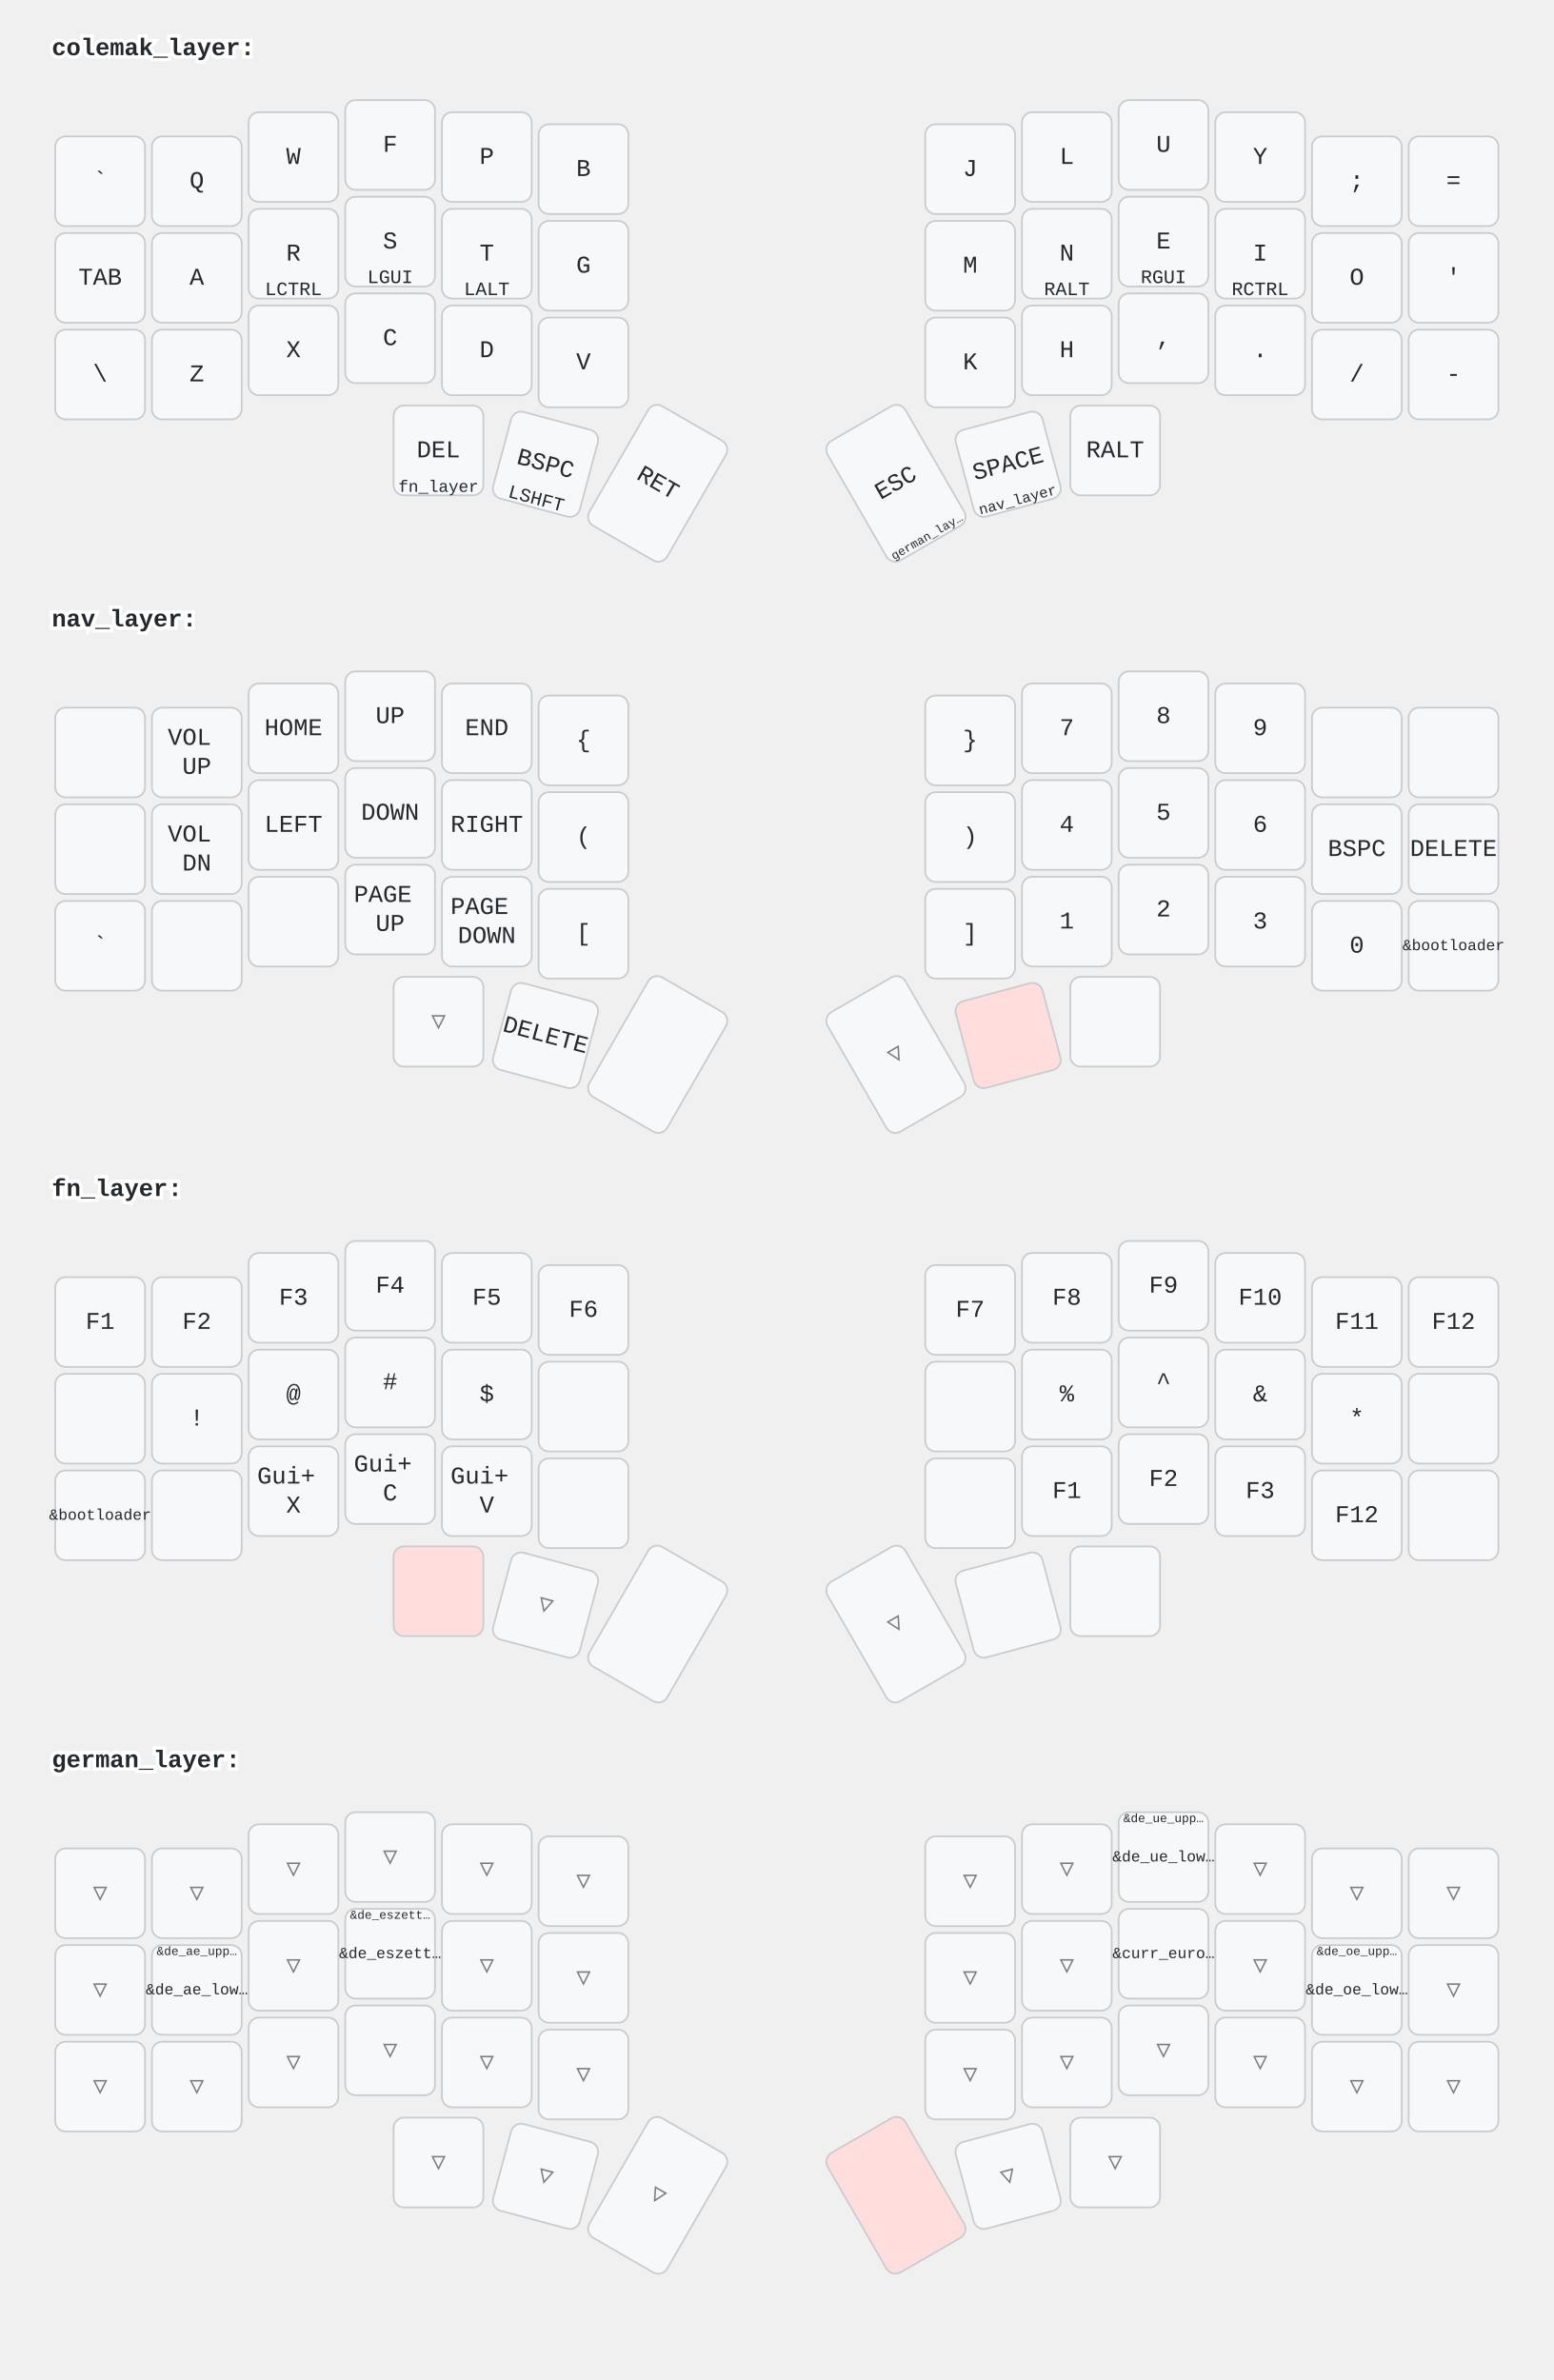
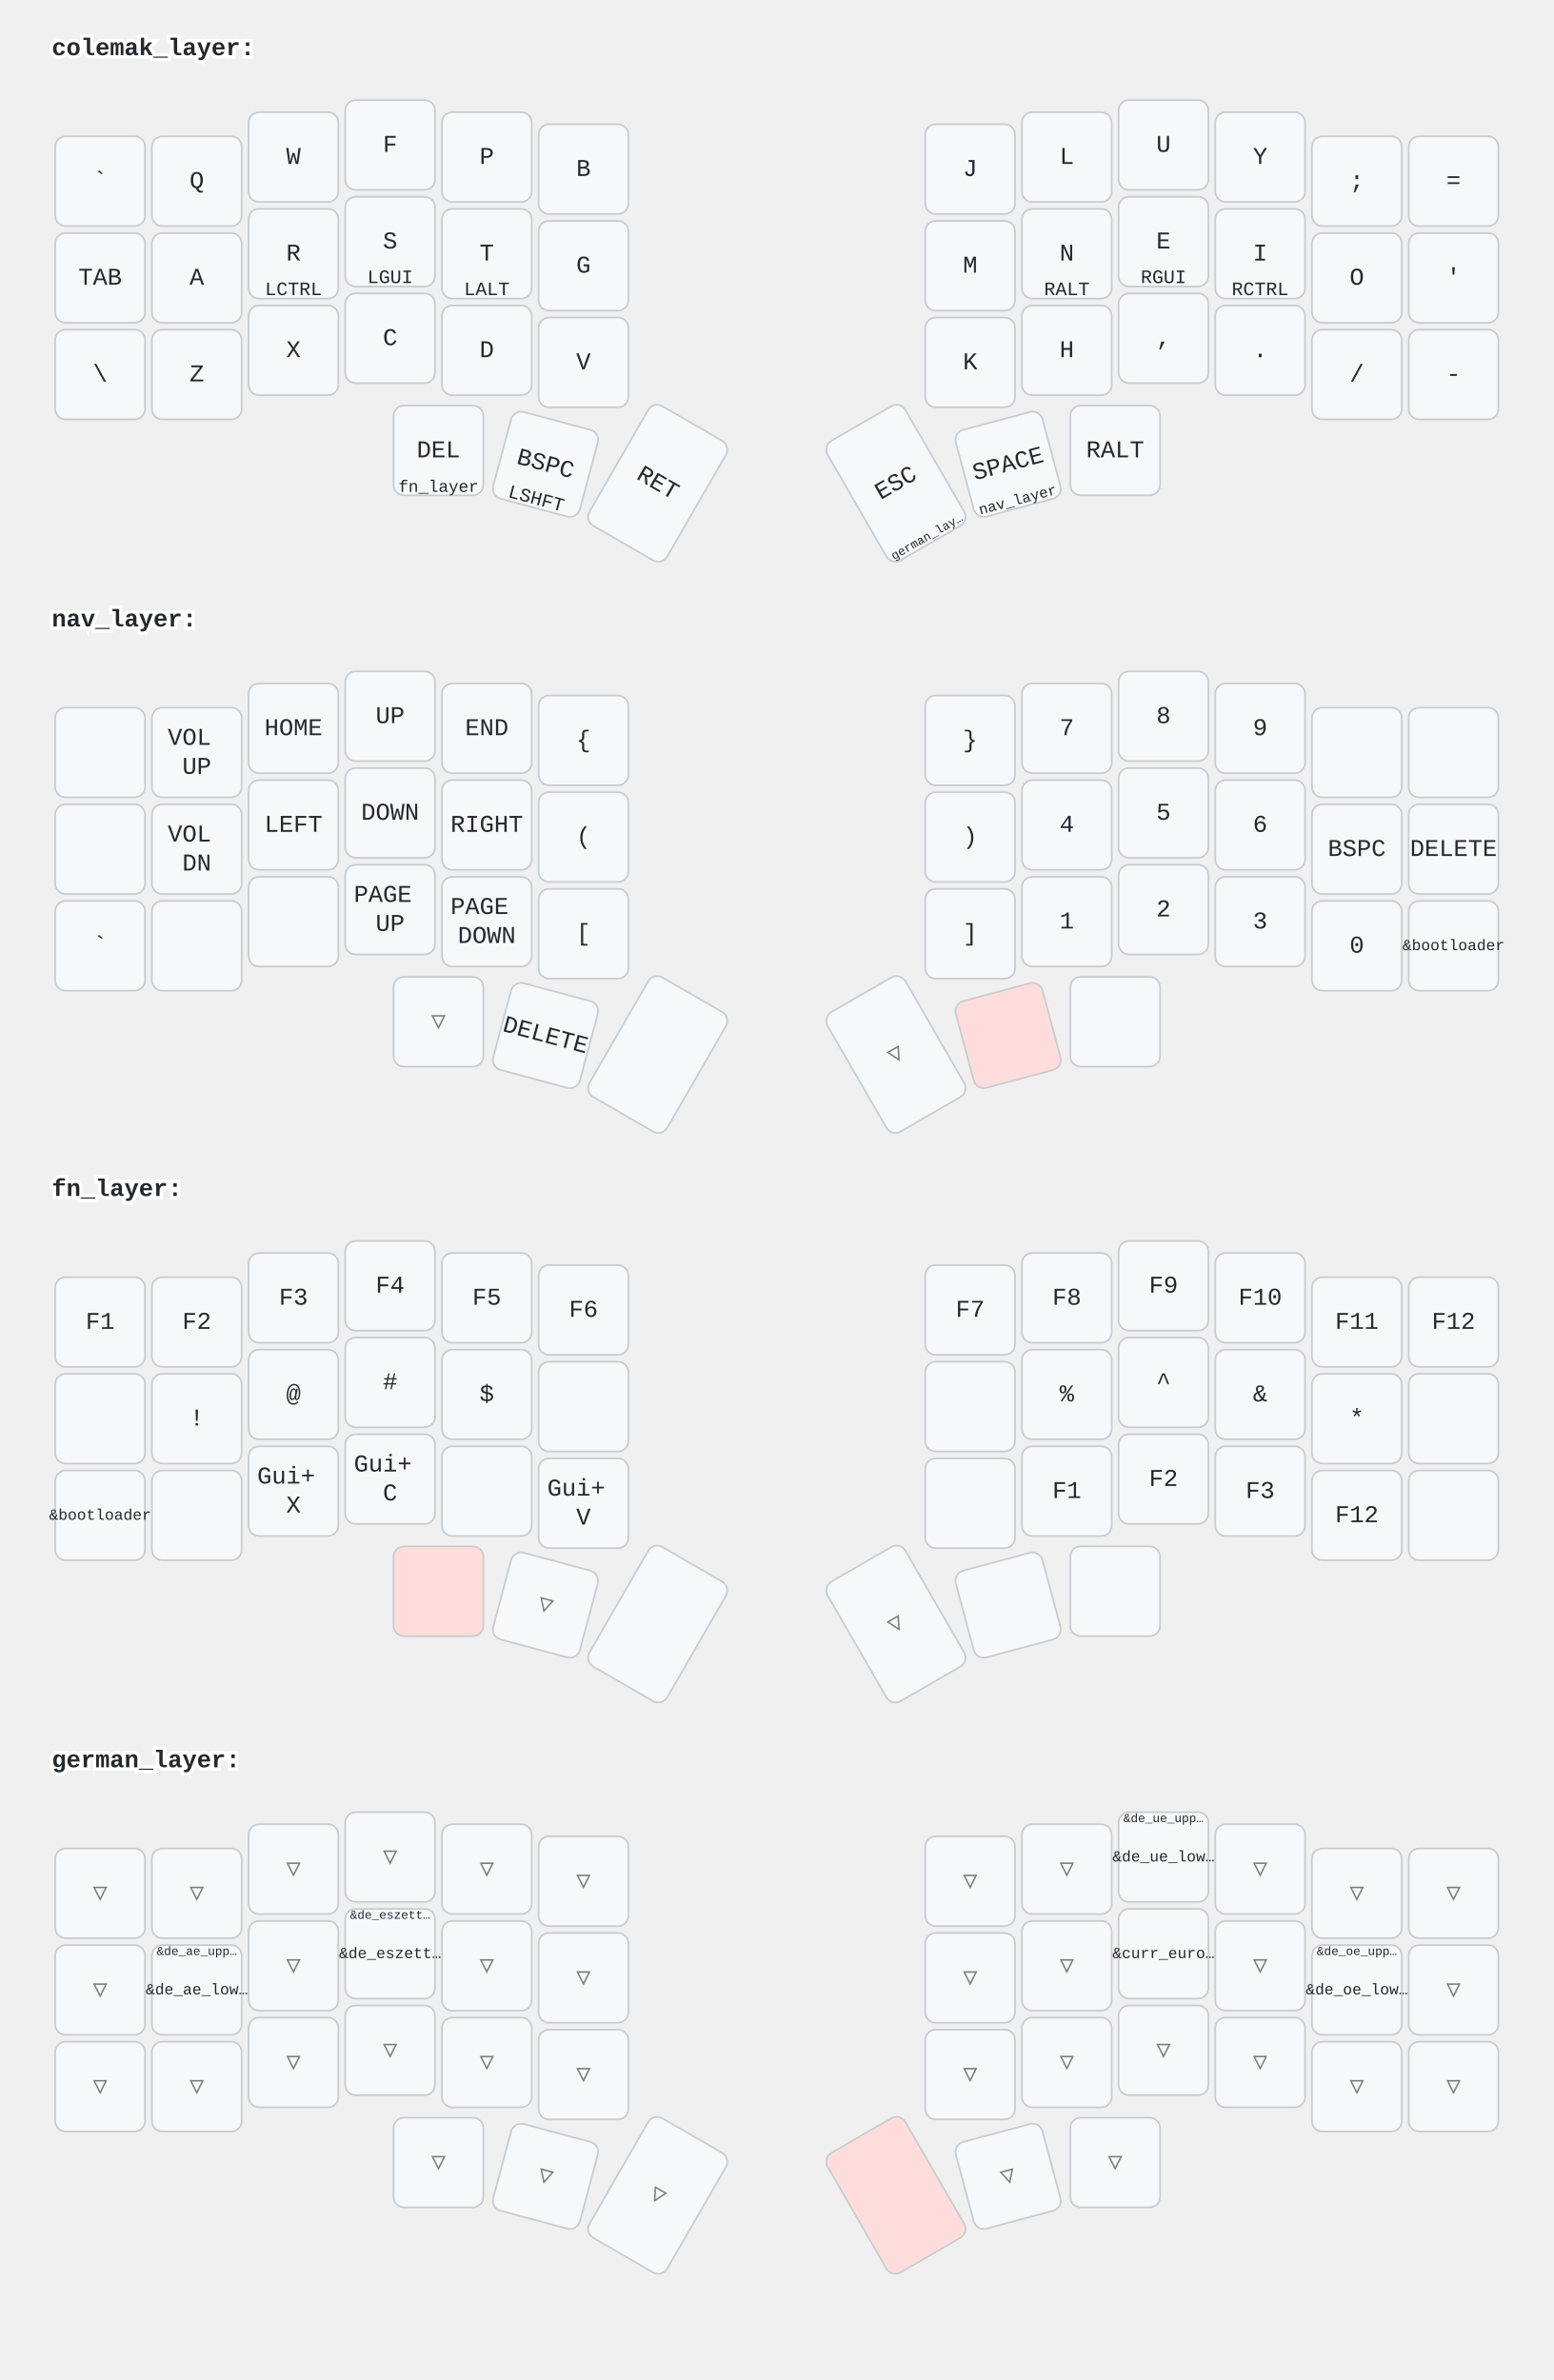
<svg xmlns="http://www.w3.org/2000/svg" width="900" height="1379" viewBox="0 0 900 1379" class="keymap">
  <style>/* inherit to force styles through use tags */
svg path {
    fill: inherit;
}

/* font and background color specifications */
svg.keymap {
    font-family: SFMono-Regular,Consolas,Liberation Mono,Menlo,monospace;
    font-size: 14px;
    font-kerning: normal;
    text-rendering: optimizeLegibility;
    fill: #24292e;
}

/* default key styling */
rect.key {
    fill: #f6f8fa;
}

rect.key, rect.combo {
    stroke: #c9cccf;
    stroke-width: 1;
}

/* default key side styling, only used is draw_key_sides is set */
rect.side {
    filter: brightness(90%);
}

/* color accent for combo boxes */
rect.combo, rect.combo-separate {
    fill: #cdf;
}

/* color accent for held keys */
rect.held, rect.combo.held {
    fill: #fdd;
}

/* color accent for ghost (optional) keys */
rect.ghost, rect.combo.ghost {
    stroke-dasharray: 4, 4;
    stroke-width: 2;
}

text {
    text-anchor: middle;
    dominant-baseline: middle;
}

/* styling for layer labels */
text.label {
    font-weight: bold;
    text-anchor: start;
    stroke: white;
    stroke-width: 4;
    paint-order: stroke;
}

/* styling for optional footer */
text.footer {
    text-anchor: end;
    dominant-baseline: auto;
    stroke: white;
    stroke-width: 4;
    paint-order: stroke;
}

/* styling for combo tap, and key hold/shifted label text */
text.combo, text.hold, text.shifted {
    font-size: 11px;
}

text.hold {
    text-anchor: middle;
    dominant-baseline: auto;
}

text.shifted {
    text-anchor: middle;
    dominant-baseline: hanging;
}

text.layer-activator {
    text-decoration: underline;
}

/* styling for hold/shifted label text in combo box */
text.combo.hold, text.combo.shifted {
    font-size: 8px;
}

/* lighter symbol for transparent keys */
text.trans {
    fill: #7b7e81;
}

/* styling for combo dendrons */
path.combo {
    stroke-width: 1;
    stroke: gray;
    fill: none;
}

/* Start Tabler Icons Cleanup */
/* cannot use height/width with glyphs */
.icon-tabler &gt; path {
    fill: inherit;
    stroke: inherit;
    stroke-width: 2;
}
/* hide tabler's default box */
.icon-tabler &gt; path[stroke="none"][fill="none"] {
    visibility: hidden;
}
/* End Tabler Icons Cleanup */
</style>
  <g transform="translate(30, 0)" class="layer-colemak_layer">
    <text x="0" y="28" class="label" id="colemak_layer">colemak_layer:</text>
    <g transform="translate(0, 56)">
      <g transform="translate(28, 49)" class="key keypos-0">
        <rect rx="6" ry="6" x="-26" y="-26" width="52" height="52" class="key" />
        <text x="0" y="0" class="key tap">`</text>
      </g>
      <g transform="translate(84, 49)" class="key keypos-1">
        <rect rx="6" ry="6" x="-26" y="-26" width="52" height="52" class="key" />
        <text x="0" y="0" class="key tap">Q</text>
      </g>
      <g transform="translate(140, 35)" class="key keypos-2">
        <rect rx="6" ry="6" x="-26" y="-26" width="52" height="52" class="key" />
        <text x="0" y="0" class="key tap">W</text>
      </g>
      <g transform="translate(196, 28)" class="key keypos-3">
        <rect rx="6" ry="6" x="-26" y="-26" width="52" height="52" class="key" />
        <text x="0" y="0" class="key tap">F</text>
      </g>
      <g transform="translate(252, 35)" class="key keypos-4">
        <rect rx="6" ry="6" x="-26" y="-26" width="52" height="52" class="key" />
        <text x="0" y="0" class="key tap">P</text>
      </g>
      <g transform="translate(308, 42)" class="key keypos-5">
        <rect rx="6" ry="6" x="-26" y="-26" width="52" height="52" class="key" />
        <text x="0" y="0" class="key tap">B</text>
      </g>
      <g transform="translate(532, 42)" class="key keypos-6">
        <rect rx="6" ry="6" x="-26" y="-26" width="52" height="52" class="key" />
        <text x="0" y="0" class="key tap">J</text>
      </g>
      <g transform="translate(588, 35)" class="key keypos-7">
        <rect rx="6" ry="6" x="-26" y="-26" width="52" height="52" class="key" />
        <text x="0" y="0" class="key tap">L</text>
      </g>
      <g transform="translate(644, 28)" class="key keypos-8">
        <rect rx="6" ry="6" x="-26" y="-26" width="52" height="52" class="key" />
        <text x="0" y="0" class="key tap">U</text>
      </g>
      <g transform="translate(700, 35)" class="key keypos-9">
        <rect rx="6" ry="6" x="-26" y="-26" width="52" height="52" class="key" />
        <text x="0" y="0" class="key tap">Y</text>
      </g>
      <g transform="translate(756, 49)" class="key keypos-10">
        <rect rx="6" ry="6" x="-26" y="-26" width="52" height="52" class="key" />
        <text x="0" y="0" class="key tap">;</text>
      </g>
      <g transform="translate(812, 49)" class="key keypos-11">
        <rect rx="6" ry="6" x="-26" y="-26" width="52" height="52" class="key" />
        <text x="0" y="0" class="key tap">=</text>
      </g>
      <g transform="translate(28, 105)" class="key keypos-12">
        <rect rx="6" ry="6" x="-26" y="-26" width="52" height="52" class="key" />
        <text x="0" y="0" class="key tap">TAB</text>
      </g>
      <g transform="translate(84, 105)" class="key keypos-13">
        <rect rx="6" ry="6" x="-26" y="-26" width="52" height="52" class="key" />
        <text x="0" y="0" class="key tap">A</text>
      </g>
      <g transform="translate(140, 91)" class="key keypos-14">
        <rect rx="6" ry="6" x="-26" y="-26" width="52" height="52" class="key" />
        <text x="0" y="0" class="key tap">R</text>
        <text x="0" y="24" class="key hold">LCTRL</text>
      </g>
      <g transform="translate(196, 84)" class="key keypos-15">
        <rect rx="6" ry="6" x="-26" y="-26" width="52" height="52" class="key" />
        <text x="0" y="0" class="key tap">S</text>
        <text x="0" y="24" class="key hold">LGUI</text>
      </g>
      <g transform="translate(252, 91)" class="key keypos-16">
        <rect rx="6" ry="6" x="-26" y="-26" width="52" height="52" class="key" />
        <text x="0" y="0" class="key tap">T</text>
        <text x="0" y="24" class="key hold">LALT</text>
      </g>
      <g transform="translate(308, 98)" class="key keypos-17">
        <rect rx="6" ry="6" x="-26" y="-26" width="52" height="52" class="key" />
        <text x="0" y="0" class="key tap">G</text>
      </g>
      <g transform="translate(532, 98)" class="key keypos-18">
        <rect rx="6" ry="6" x="-26" y="-26" width="52" height="52" class="key" />
        <text x="0" y="0" class="key tap">M</text>
      </g>
      <g transform="translate(588, 91)" class="key keypos-19">
        <rect rx="6" ry="6" x="-26" y="-26" width="52" height="52" class="key" />
        <text x="0" y="0" class="key tap">N</text>
        <text x="0" y="24" class="key hold">RALT</text>
      </g>
      <g transform="translate(644, 84)" class="key keypos-20">
        <rect rx="6" ry="6" x="-26" y="-26" width="52" height="52" class="key" />
        <text x="0" y="0" class="key tap">E</text>
        <text x="0" y="24" class="key hold">RGUI</text>
      </g>
      <g transform="translate(700, 91)" class="key keypos-21">
        <rect rx="6" ry="6" x="-26" y="-26" width="52" height="52" class="key" />
        <text x="0" y="0" class="key tap">I</text>
        <text x="0" y="24" class="key hold">RCTRL</text>
      </g>
      <g transform="translate(756, 105)" class="key keypos-22">
        <rect rx="6" ry="6" x="-26" y="-26" width="52" height="52" class="key" />
        <text x="0" y="0" class="key tap">O</text>
      </g>
      <g transform="translate(812, 105)" class="key keypos-23">
        <rect rx="6" ry="6" x="-26" y="-26" width="52" height="52" class="key" />
        <text x="0" y="0" class="key tap">'</text>
      </g>
      <g transform="translate(28, 161)" class="key keypos-24">
        <rect rx="6" ry="6" x="-26" y="-26" width="52" height="52" class="key" />
        <text x="0" y="0" class="key tap">\</text>
      </g>
      <g transform="translate(84, 161)" class="key keypos-25">
        <rect rx="6" ry="6" x="-26" y="-26" width="52" height="52" class="key" />
        <text x="0" y="0" class="key tap">Z</text>
      </g>
      <g transform="translate(140, 147)" class="key keypos-26">
        <rect rx="6" ry="6" x="-26" y="-26" width="52" height="52" class="key" />
        <text x="0" y="0" class="key tap">X</text>
      </g>
      <g transform="translate(196, 140)" class="key keypos-27">
        <rect rx="6" ry="6" x="-26" y="-26" width="52" height="52" class="key" />
        <text x="0" y="0" class="key tap">C</text>
      </g>
      <g transform="translate(252, 147)" class="key keypos-28">
        <rect rx="6" ry="6" x="-26" y="-26" width="52" height="52" class="key" />
        <text x="0" y="0" class="key tap">D</text>
      </g>
      <g transform="translate(308, 154)" class="key keypos-29">
        <rect rx="6" ry="6" x="-26" y="-26" width="52" height="52" class="key" />
        <text x="0" y="0" class="key tap">V</text>
      </g>
      <g transform="translate(532, 154)" class="key keypos-30">
        <rect rx="6" ry="6" x="-26" y="-26" width="52" height="52" class="key" />
        <text x="0" y="0" class="key tap">K</text>
      </g>
      <g transform="translate(588, 147)" class="key keypos-31">
        <rect rx="6" ry="6" x="-26" y="-26" width="52" height="52" class="key" />
        <text x="0" y="0" class="key tap">H</text>
      </g>
      <g transform="translate(644, 140)" class="key keypos-32">
        <rect rx="6" ry="6" x="-26" y="-26" width="52" height="52" class="key" />
        <text x="0" y="0" class="key tap">,</text>
      </g>
      <g transform="translate(700, 147)" class="key keypos-33">
        <rect rx="6" ry="6" x="-26" y="-26" width="52" height="52" class="key" />
        <text x="0" y="0" class="key tap">.</text>
      </g>
      <g transform="translate(756, 161)" class="key keypos-34">
        <rect rx="6" ry="6" x="-26" y="-26" width="52" height="52" class="key" />
        <text x="0" y="0" class="key tap">/</text>
      </g>
      <g transform="translate(812, 161)" class="key keypos-35">
        <rect rx="6" ry="6" x="-26" y="-26" width="52" height="52" class="key" />
        <text x="0" y="0" class="key tap">-</text>
      </g>
      <g transform="translate(224, 205)" class="key keypos-36">
        <rect rx="6" ry="6" x="-26" y="-26" width="52" height="52" class="key" />
        <text x="0" y="0" class="key tap">DEL</text>
        <a href="#fn_layer">
          <text x="0" y="24" class="key hold layer-activator">
            <tspan style="font-size: 88%">fn_layer</tspan>
          </text>
        </a>
      </g>
      <g transform="translate(286, 213) rotate(15.0)" class="key keypos-37">
        <rect rx="6" ry="6" x="-26" y="-26" width="52" height="52" class="key" />
        <text x="0" y="0" class="key tap">BSPC</text>
        <text x="0" y="24" class="key hold">LSHFT</text>
      </g>
      <g transform="translate(351, 224) rotate(30.0)" class="key keypos-38">
        <rect rx="6" ry="6" x="-26" y="-40" width="52" height="80" class="key" />
        <text x="0" y="0" class="key tap">RET</text>
      </g>
      <g transform="translate(489, 224) rotate(-30.0)" class="key keypos-39">
        <rect rx="6" ry="6" x="-26" y="-40" width="52" height="80" class="key" />
        <text x="0" y="0" class="key tap">ESC</text>
        <a href="#german_layer">
          <text x="0" y="38" class="key hold layer-activator">
            <tspan style="font-size: 64%">german_lay…</tspan>
          </text>
        </a>
      </g>
      <g transform="translate(554, 213) rotate(-15.0)" class="key keypos-40">
        <rect rx="6" ry="6" x="-26" y="-26" width="52" height="52" class="key" />
        <text x="0" y="0" class="key tap">SPACE</text>
        <a href="#nav_layer">
          <text x="0" y="24" class="key hold layer-activator">
            <tspan style="font-size: 78%">nav_layer</tspan>
          </text>
        </a>
      </g>
      <g transform="translate(616, 205)" class="key keypos-41">
        <rect rx="6" ry="6" x="-26" y="-26" width="52" height="52" class="key" />
        <text x="0" y="0" class="key tap">RALT</text>
      </g>
    </g>
  </g>
  <g transform="translate(30, 331)" class="layer-nav_layer">
    <text x="0" y="28" class="label" id="nav_layer">nav_layer:</text>
    <g transform="translate(0, 56)">
      <g transform="translate(28, 49)" class="key keypos-0">
        <rect rx="6" ry="6" x="-26" y="-26" width="52" height="52" class="key" />
      </g>
      <g transform="translate(84, 49)" class="key keypos-1">
        <rect rx="6" ry="6" x="-26" y="-26" width="52" height="52" class="key" />
        <text x="0" y="0" class="key tap">
          <tspan x="0" dy="-0.6em">VOL</tspan>
          <tspan x="0" dy="1.2em">UP</tspan>
        </text>
      </g>
      <g transform="translate(140, 35)" class="key keypos-2">
        <rect rx="6" ry="6" x="-26" y="-26" width="52" height="52" class="key" />
        <text x="0" y="0" class="key tap">HOME</text>
      </g>
      <g transform="translate(196, 28)" class="key keypos-3">
        <rect rx="6" ry="6" x="-26" y="-26" width="52" height="52" class="key" />
        <text x="0" y="0" class="key tap">UP</text>
      </g>
      <g transform="translate(252, 35)" class="key keypos-4">
        <rect rx="6" ry="6" x="-26" y="-26" width="52" height="52" class="key" />
        <text x="0" y="0" class="key tap">END</text>
      </g>
      <g transform="translate(308, 42)" class="key keypos-5">
        <rect rx="6" ry="6" x="-26" y="-26" width="52" height="52" class="key" />
        <text x="0" y="0" class="key tap">{</text>
      </g>
      <g transform="translate(532, 42)" class="key keypos-6">
        <rect rx="6" ry="6" x="-26" y="-26" width="52" height="52" class="key" />
        <text x="0" y="0" class="key tap">}</text>
      </g>
      <g transform="translate(588, 35)" class="key keypos-7">
        <rect rx="6" ry="6" x="-26" y="-26" width="52" height="52" class="key" />
        <text x="0" y="0" class="key tap">7</text>
      </g>
      <g transform="translate(644, 28)" class="key keypos-8">
        <rect rx="6" ry="6" x="-26" y="-26" width="52" height="52" class="key" />
        <text x="0" y="0" class="key tap">8</text>
      </g>
      <g transform="translate(700, 35)" class="key keypos-9">
        <rect rx="6" ry="6" x="-26" y="-26" width="52" height="52" class="key" />
        <text x="0" y="0" class="key tap">9</text>
      </g>
      <g transform="translate(756, 49)" class="key keypos-10">
        <rect rx="6" ry="6" x="-26" y="-26" width="52" height="52" class="key" />
      </g>
      <g transform="translate(812, 49)" class="key keypos-11">
        <rect rx="6" ry="6" x="-26" y="-26" width="52" height="52" class="key" />
      </g>
      <g transform="translate(28, 105)" class="key keypos-12">
        <rect rx="6" ry="6" x="-26" y="-26" width="52" height="52" class="key" />
      </g>
      <g transform="translate(84, 105)" class="key keypos-13">
        <rect rx="6" ry="6" x="-26" y="-26" width="52" height="52" class="key" />
        <text x="0" y="0" class="key tap">
          <tspan x="0" dy="-0.6em">VOL</tspan>
          <tspan x="0" dy="1.2em">DN</tspan>
        </text>
      </g>
      <g transform="translate(140, 91)" class="key keypos-14">
        <rect rx="6" ry="6" x="-26" y="-26" width="52" height="52" class="key" />
        <text x="0" y="0" class="key tap">LEFT</text>
      </g>
      <g transform="translate(196, 84)" class="key keypos-15">
        <rect rx="6" ry="6" x="-26" y="-26" width="52" height="52" class="key" />
        <text x="0" y="0" class="key tap">DOWN</text>
      </g>
      <g transform="translate(252, 91)" class="key keypos-16">
        <rect rx="6" ry="6" x="-26" y="-26" width="52" height="52" class="key" />
        <text x="0" y="0" class="key tap">RIGHT</text>
      </g>
      <g transform="translate(308, 98)" class="key keypos-17">
        <rect rx="6" ry="6" x="-26" y="-26" width="52" height="52" class="key" />
        <text x="0" y="0" class="key tap">(</text>
      </g>
      <g transform="translate(532, 98)" class="key keypos-18">
        <rect rx="6" ry="6" x="-26" y="-26" width="52" height="52" class="key" />
        <text x="0" y="0" class="key tap">)</text>
      </g>
      <g transform="translate(588, 91)" class="key keypos-19">
        <rect rx="6" ry="6" x="-26" y="-26" width="52" height="52" class="key" />
        <text x="0" y="0" class="key tap">4</text>
      </g>
      <g transform="translate(644, 84)" class="key keypos-20">
        <rect rx="6" ry="6" x="-26" y="-26" width="52" height="52" class="key" />
        <text x="0" y="0" class="key tap">5</text>
      </g>
      <g transform="translate(700, 91)" class="key keypos-21">
        <rect rx="6" ry="6" x="-26" y="-26" width="52" height="52" class="key" />
        <text x="0" y="0" class="key tap">6</text>
      </g>
      <g transform="translate(756, 105)" class="key keypos-22">
        <rect rx="6" ry="6" x="-26" y="-26" width="52" height="52" class="key" />
        <text x="0" y="0" class="key tap">BSPC</text>
      </g>
      <g transform="translate(812, 105)" class="key keypos-23">
        <rect rx="6" ry="6" x="-26" y="-26" width="52" height="52" class="key" />
        <text x="0" y="0" class="key tap">DELETE</text>
      </g>
      <g transform="translate(28, 161)" class="key keypos-24">
        <rect rx="6" ry="6" x="-26" y="-26" width="52" height="52" class="key" />
        <text x="0" y="0" class="key tap">`</text>
      </g>
      <g transform="translate(84, 161)" class="key keypos-25">
        <rect rx="6" ry="6" x="-26" y="-26" width="52" height="52" class="key" />
      </g>
      <g transform="translate(140, 147)" class="key keypos-26">
        <rect rx="6" ry="6" x="-26" y="-26" width="52" height="52" class="key" />
      </g>
      <g transform="translate(196, 140)" class="key keypos-27">
        <rect rx="6" ry="6" x="-26" y="-26" width="52" height="52" class="key" />
        <text x="0" y="0" class="key tap">
          <tspan x="0" dy="-0.6em">PAGE</tspan>
          <tspan x="0" dy="1.2em">UP</tspan>
        </text>
      </g>
      <g transform="translate(252, 147)" class="key keypos-28">
        <rect rx="6" ry="6" x="-26" y="-26" width="52" height="52" class="key" />
        <text x="0" y="0" class="key tap">
          <tspan x="0" dy="-0.6em">PAGE</tspan>
          <tspan x="0" dy="1.2em">DOWN</tspan>
        </text>
      </g>
      <g transform="translate(308, 154)" class="key keypos-29">
        <rect rx="6" ry="6" x="-26" y="-26" width="52" height="52" class="key" />
        <text x="0" y="0" class="key tap">[</text>
      </g>
      <g transform="translate(532, 154)" class="key keypos-30">
        <rect rx="6" ry="6" x="-26" y="-26" width="52" height="52" class="key" />
        <text x="0" y="0" class="key tap">]</text>
      </g>
      <g transform="translate(588, 147)" class="key keypos-31">
        <rect rx="6" ry="6" x="-26" y="-26" width="52" height="52" class="key" />
        <text x="0" y="0" class="key tap">1</text>
      </g>
      <g transform="translate(644, 140)" class="key keypos-32">
        <rect rx="6" ry="6" x="-26" y="-26" width="52" height="52" class="key" />
        <text x="0" y="0" class="key tap">2</text>
      </g>
      <g transform="translate(700, 147)" class="key keypos-33">
        <rect rx="6" ry="6" x="-26" y="-26" width="52" height="52" class="key" />
        <text x="0" y="0" class="key tap">3</text>
      </g>
      <g transform="translate(756, 161)" class="key keypos-34">
        <rect rx="6" ry="6" x="-26" y="-26" width="52" height="52" class="key" />
        <text x="0" y="0" class="key tap">0</text>
      </g>
      <g transform="translate(812, 161)" class="key keypos-35">
        <rect rx="6" ry="6" x="-26" y="-26" width="52" height="52" class="key" />
        <text x="0" y="0" class="key tap">
          <tspan style="font-size: 64%">&amp;bootloader</tspan>
        </text>
      </g>
      <g transform="translate(224, 205)" class="key trans keypos-36">
        <rect rx="6" ry="6" x="-26" y="-26" width="52" height="52" class="key trans" />
        <text x="0" y="0" class="key trans tap">▽</text>
      </g>
      <g transform="translate(286, 213) rotate(15.0)" class="key keypos-37">
        <rect rx="6" ry="6" x="-26" y="-26" width="52" height="52" class="key" />
        <text x="0" y="0" class="key tap">DELETE</text>
      </g>
      <g transform="translate(351, 224) rotate(30.0)" class="key keypos-38">
        <rect rx="6" ry="6" x="-26" y="-40" width="52" height="80" class="key" />
      </g>
      <g transform="translate(489, 224) rotate(-30.0)" class="key trans keypos-39">
        <rect rx="6" ry="6" x="-26" y="-40" width="52" height="80" class="key trans" />
        <text x="0" y="0" class="key trans tap">▽</text>
      </g>
      <g transform="translate(554, 213) rotate(-15.0)" class="key held keypos-40">
        <rect rx="6" ry="6" x="-26" y="-26" width="52" height="52" class="key held" />
      </g>
      <g transform="translate(616, 205)" class="key keypos-41">
        <rect rx="6" ry="6" x="-26" y="-26" width="52" height="52" class="key" />
      </g>
    </g>
  </g>
  <g transform="translate(30, 661)" class="layer-fn_layer">
    <text x="0" y="28" class="label" id="fn_layer">fn_layer:</text>
    <g transform="translate(0, 56)">
      <g transform="translate(28, 49)" class="key keypos-0">
        <rect rx="6" ry="6" x="-26" y="-26" width="52" height="52" class="key" />
        <text x="0" y="0" class="key tap">F1</text>
      </g>
      <g transform="translate(84, 49)" class="key keypos-1">
        <rect rx="6" ry="6" x="-26" y="-26" width="52" height="52" class="key" />
        <text x="0" y="0" class="key tap">F2</text>
      </g>
      <g transform="translate(140, 35)" class="key keypos-2">
        <rect rx="6" ry="6" x="-26" y="-26" width="52" height="52" class="key" />
        <text x="0" y="0" class="key tap">F3</text>
      </g>
      <g transform="translate(196, 28)" class="key keypos-3">
        <rect rx="6" ry="6" x="-26" y="-26" width="52" height="52" class="key" />
        <text x="0" y="0" class="key tap">F4</text>
      </g>
      <g transform="translate(252, 35)" class="key keypos-4">
        <rect rx="6" ry="6" x="-26" y="-26" width="52" height="52" class="key" />
        <text x="0" y="0" class="key tap">F5</text>
      </g>
      <g transform="translate(308, 42)" class="key keypos-5">
        <rect rx="6" ry="6" x="-26" y="-26" width="52" height="52" class="key" />
        <text x="0" y="0" class="key tap">F6</text>
      </g>
      <g transform="translate(532, 42)" class="key keypos-6">
        <rect rx="6" ry="6" x="-26" y="-26" width="52" height="52" class="key" />
        <text x="0" y="0" class="key tap">F7</text>
      </g>
      <g transform="translate(588, 35)" class="key keypos-7">
        <rect rx="6" ry="6" x="-26" y="-26" width="52" height="52" class="key" />
        <text x="0" y="0" class="key tap">F8</text>
      </g>
      <g transform="translate(644, 28)" class="key keypos-8">
        <rect rx="6" ry="6" x="-26" y="-26" width="52" height="52" class="key" />
        <text x="0" y="0" class="key tap">F9</text>
      </g>
      <g transform="translate(700, 35)" class="key keypos-9">
        <rect rx="6" ry="6" x="-26" y="-26" width="52" height="52" class="key" />
        <text x="0" y="0" class="key tap">F10</text>
      </g>
      <g transform="translate(756, 49)" class="key keypos-10">
        <rect rx="6" ry="6" x="-26" y="-26" width="52" height="52" class="key" />
        <text x="0" y="0" class="key tap">F11</text>
      </g>
      <g transform="translate(812, 49)" class="key keypos-11">
        <rect rx="6" ry="6" x="-26" y="-26" width="52" height="52" class="key" />
        <text x="0" y="0" class="key tap">F12</text>
      </g>
      <g transform="translate(28, 105)" class="key keypos-12">
        <rect rx="6" ry="6" x="-26" y="-26" width="52" height="52" class="key" />
      </g>
      <g transform="translate(84, 105)" class="key keypos-13">
        <rect rx="6" ry="6" x="-26" y="-26" width="52" height="52" class="key" />
        <text x="0" y="0" class="key tap">!</text>
      </g>
      <g transform="translate(140, 91)" class="key keypos-14">
        <rect rx="6" ry="6" x="-26" y="-26" width="52" height="52" class="key" />
        <text x="0" y="0" class="key tap">@</text>
      </g>
      <g transform="translate(196, 84)" class="key keypos-15">
        <rect rx="6" ry="6" x="-26" y="-26" width="52" height="52" class="key" />
        <text x="0" y="0" class="key tap">#</text>
      </g>
      <g transform="translate(252, 91)" class="key keypos-16">
        <rect rx="6" ry="6" x="-26" y="-26" width="52" height="52" class="key" />
        <text x="0" y="0" class="key tap">$</text>
      </g>
      <g transform="translate(308, 98)" class="key keypos-17">
        <rect rx="6" ry="6" x="-26" y="-26" width="52" height="52" class="key" />
      </g>
      <g transform="translate(532, 98)" class="key keypos-18">
        <rect rx="6" ry="6" x="-26" y="-26" width="52" height="52" class="key" />
      </g>
      <g transform="translate(588, 91)" class="key keypos-19">
        <rect rx="6" ry="6" x="-26" y="-26" width="52" height="52" class="key" />
        <text x="0" y="0" class="key tap">%</text>
      </g>
      <g transform="translate(644, 84)" class="key keypos-20">
        <rect rx="6" ry="6" x="-26" y="-26" width="52" height="52" class="key" />
        <text x="0" y="0" class="key tap">^</text>
      </g>
      <g transform="translate(700, 91)" class="key keypos-21">
        <rect rx="6" ry="6" x="-26" y="-26" width="52" height="52" class="key" />
        <text x="0" y="0" class="key tap">&amp;</text>
      </g>
      <g transform="translate(756, 105)" class="key keypos-22">
        <rect rx="6" ry="6" x="-26" y="-26" width="52" height="52" class="key" />
        <text x="0" y="0" class="key tap">*</text>
      </g>
      <g transform="translate(812, 105)" class="key keypos-23">
        <rect rx="6" ry="6" x="-26" y="-26" width="52" height="52" class="key" />
      </g>
      <g transform="translate(28, 161)" class="key keypos-24">
        <rect rx="6" ry="6" x="-26" y="-26" width="52" height="52" class="key" />
        <text x="0" y="0" class="key tap">
          <tspan style="font-size: 64%">&amp;bootloader</tspan>
        </text>
      </g>
      <g transform="translate(84, 161)" class="key keypos-25">
        <rect rx="6" ry="6" x="-26" y="-26" width="52" height="52" class="key" />
      </g>
      <g transform="translate(140, 147)" class="key keypos-26">
        <rect rx="6" ry="6" x="-26" y="-26" width="52" height="52" class="key" />
        <text x="0" y="0" class="key tap">
          <tspan x="0" dy="-0.6em">Gui+</tspan>
          <tspan x="0" dy="1.2em">X</tspan>
        </text>
      </g>
      <g transform="translate(196, 140)" class="key keypos-27">
        <rect rx="6" ry="6" x="-26" y="-26" width="52" height="52" class="key" />
        <text x="0" y="0" class="key tap">
          <tspan x="0" dy="-0.6em">Gui+</tspan>
          <tspan x="0" dy="1.2em">C</tspan>
        </text>
      </g>
      <g transform="translate(252, 147)" class="key keypos-28">
        <rect rx="6" ry="6" x="-26" y="-26" width="52" height="52" class="key" />
+       </g>
+       <g transform="translate(308, 154)" class="key keypos-29">
+         <rect rx="6" ry="6" x="-26" y="-26" width="52" height="52" class="key" />
        <text x="0" y="0" class="key tap">
          <tspan x="0" dy="-0.6em">Gui+</tspan>
          <tspan x="0" dy="1.2em">V</tspan>
        </text>
-       </g>
-       <g transform="translate(308, 154)" class="key keypos-29">
-         <rect rx="6" ry="6" x="-26" y="-26" width="52" height="52" class="key" />
      </g>
      <g transform="translate(532, 154)" class="key keypos-30">
        <rect rx="6" ry="6" x="-26" y="-26" width="52" height="52" class="key" />
      </g>
      <g transform="translate(588, 147)" class="key keypos-31">
        <rect rx="6" ry="6" x="-26" y="-26" width="52" height="52" class="key" />
        <text x="0" y="0" class="key tap">F1</text>
      </g>
      <g transform="translate(644, 140)" class="key keypos-32">
        <rect rx="6" ry="6" x="-26" y="-26" width="52" height="52" class="key" />
        <text x="0" y="0" class="key tap">F2</text>
      </g>
      <g transform="translate(700, 147)" class="key keypos-33">
        <rect rx="6" ry="6" x="-26" y="-26" width="52" height="52" class="key" />
        <text x="0" y="0" class="key tap">F3</text>
      </g>
      <g transform="translate(756, 161)" class="key keypos-34">
        <rect rx="6" ry="6" x="-26" y="-26" width="52" height="52" class="key" />
        <text x="0" y="0" class="key tap">F12</text>
      </g>
      <g transform="translate(812, 161)" class="key keypos-35">
        <rect rx="6" ry="6" x="-26" y="-26" width="52" height="52" class="key" />
      </g>
      <g transform="translate(224, 205)" class="key held keypos-36">
        <rect rx="6" ry="6" x="-26" y="-26" width="52" height="52" class="key held" />
      </g>
      <g transform="translate(286, 213) rotate(15.0)" class="key trans keypos-37">
        <rect rx="6" ry="6" x="-26" y="-26" width="52" height="52" class="key trans" />
        <text x="0" y="0" class="key trans tap">▽</text>
      </g>
      <g transform="translate(351, 224) rotate(30.0)" class="key keypos-38">
        <rect rx="6" ry="6" x="-26" y="-40" width="52" height="80" class="key" />
      </g>
      <g transform="translate(489, 224) rotate(-30.0)" class="key trans keypos-39">
        <rect rx="6" ry="6" x="-26" y="-40" width="52" height="80" class="key trans" />
        <text x="0" y="0" class="key trans tap">▽</text>
      </g>
      <g transform="translate(554, 213) rotate(-15.0)" class="key keypos-40">
        <rect rx="6" ry="6" x="-26" y="-26" width="52" height="52" class="key" />
      </g>
      <g transform="translate(616, 205)" class="key keypos-41">
        <rect rx="6" ry="6" x="-26" y="-26" width="52" height="52" class="key" />
      </g>
    </g>
  </g>
  <g transform="translate(30, 992)" class="layer-german_layer">
    <text x="0" y="28" class="label" id="german_layer">german_layer:</text>
    <g transform="translate(0, 56)">
      <g transform="translate(28, 49)" class="key trans keypos-0">
        <rect rx="6" ry="6" x="-26" y="-26" width="52" height="52" class="key trans" />
        <text x="0" y="0" class="key trans tap">▽</text>
      </g>
      <g transform="translate(84, 49)" class="key trans keypos-1">
        <rect rx="6" ry="6" x="-26" y="-26" width="52" height="52" class="key trans" />
        <text x="0" y="0" class="key trans tap">▽</text>
      </g>
      <g transform="translate(140, 35)" class="key trans keypos-2">
        <rect rx="6" ry="6" x="-26" y="-26" width="52" height="52" class="key trans" />
        <text x="0" y="0" class="key trans tap">▽</text>
      </g>
      <g transform="translate(196, 28)" class="key trans keypos-3">
        <rect rx="6" ry="6" x="-26" y="-26" width="52" height="52" class="key trans" />
        <text x="0" y="0" class="key trans tap">▽</text>
      </g>
      <g transform="translate(252, 35)" class="key trans keypos-4">
        <rect rx="6" ry="6" x="-26" y="-26" width="52" height="52" class="key trans" />
        <text x="0" y="0" class="key trans tap">▽</text>
      </g>
      <g transform="translate(308, 42)" class="key trans keypos-5">
        <rect rx="6" ry="6" x="-26" y="-26" width="52" height="52" class="key trans" />
        <text x="0" y="0" class="key trans tap">▽</text>
      </g>
      <g transform="translate(532, 42)" class="key trans keypos-6">
        <rect rx="6" ry="6" x="-26" y="-26" width="52" height="52" class="key trans" />
        <text x="0" y="0" class="key trans tap">▽</text>
      </g>
      <g transform="translate(588, 35)" class="key trans keypos-7">
        <rect rx="6" ry="6" x="-26" y="-26" width="52" height="52" class="key trans" />
        <text x="0" y="0" class="key trans tap">▽</text>
      </g>
      <g transform="translate(644, 28)" class="key keypos-8">
        <rect rx="6" ry="6" x="-26" y="-26" width="52" height="52" class="key" />
        <text x="0" y="0" class="key tap">
          <tspan style="font-size: 64%">&amp;de_ue_low…</tspan>
        </text>
        <text x="0" y="-24" class="key shifted">
          <tspan style="font-size: 64%">&amp;de_ue_upp…</tspan>
        </text>
      </g>
      <g transform="translate(700, 35)" class="key trans keypos-9">
        <rect rx="6" ry="6" x="-26" y="-26" width="52" height="52" class="key trans" />
        <text x="0" y="0" class="key trans tap">▽</text>
      </g>
      <g transform="translate(756, 49)" class="key trans keypos-10">
        <rect rx="6" ry="6" x="-26" y="-26" width="52" height="52" class="key trans" />
        <text x="0" y="0" class="key trans tap">▽</text>
      </g>
      <g transform="translate(812, 49)" class="key trans keypos-11">
        <rect rx="6" ry="6" x="-26" y="-26" width="52" height="52" class="key trans" />
        <text x="0" y="0" class="key trans tap">▽</text>
      </g>
      <g transform="translate(28, 105)" class="key trans keypos-12">
        <rect rx="6" ry="6" x="-26" y="-26" width="52" height="52" class="key trans" />
        <text x="0" y="0" class="key trans tap">▽</text>
      </g>
      <g transform="translate(84, 105)" class="key keypos-13">
        <rect rx="6" ry="6" x="-26" y="-26" width="52" height="52" class="key" />
        <text x="0" y="0" class="key tap">
          <tspan style="font-size: 64%">&amp;de_ae_low…</tspan>
        </text>
        <text x="0" y="-24" class="key shifted">
          <tspan style="font-size: 64%">&amp;de_ae_upp…</tspan>
        </text>
      </g>
      <g transform="translate(140, 91)" class="key trans keypos-14">
        <rect rx="6" ry="6" x="-26" y="-26" width="52" height="52" class="key trans" />
        <text x="0" y="0" class="key trans tap">▽</text>
      </g>
      <g transform="translate(196, 84)" class="key keypos-15">
        <rect rx="6" ry="6" x="-26" y="-26" width="52" height="52" class="key" />
        <text x="0" y="0" class="key tap">
          <tspan style="font-size: 64%">&amp;de_eszett…</tspan>
        </text>
        <text x="0" y="-24" class="key shifted">
          <tspan style="font-size: 64%">&amp;de_eszett…</tspan>
        </text>
      </g>
      <g transform="translate(252, 91)" class="key trans keypos-16">
        <rect rx="6" ry="6" x="-26" y="-26" width="52" height="52" class="key trans" />
        <text x="0" y="0" class="key trans tap">▽</text>
      </g>
      <g transform="translate(308, 98)" class="key trans keypos-17">
        <rect rx="6" ry="6" x="-26" y="-26" width="52" height="52" class="key trans" />
        <text x="0" y="0" class="key trans tap">▽</text>
      </g>
      <g transform="translate(532, 98)" class="key trans keypos-18">
        <rect rx="6" ry="6" x="-26" y="-26" width="52" height="52" class="key trans" />
        <text x="0" y="0" class="key trans tap">▽</text>
      </g>
      <g transform="translate(588, 91)" class="key trans keypos-19">
        <rect rx="6" ry="6" x="-26" y="-26" width="52" height="52" class="key trans" />
        <text x="0" y="0" class="key trans tap">▽</text>
      </g>
      <g transform="translate(644, 84)" class="key keypos-20">
        <rect rx="6" ry="6" x="-26" y="-26" width="52" height="52" class="key" />
        <text x="0" y="0" class="key tap">
          <tspan style="font-size: 64%">&amp;curr_euro…</tspan>
        </text>
      </g>
      <g transform="translate(700, 91)" class="key trans keypos-21">
        <rect rx="6" ry="6" x="-26" y="-26" width="52" height="52" class="key trans" />
        <text x="0" y="0" class="key trans tap">▽</text>
      </g>
      <g transform="translate(756, 105)" class="key keypos-22">
        <rect rx="6" ry="6" x="-26" y="-26" width="52" height="52" class="key" />
        <text x="0" y="0" class="key tap">
          <tspan style="font-size: 64%">&amp;de_oe_low…</tspan>
        </text>
        <text x="0" y="-24" class="key shifted">
          <tspan style="font-size: 64%">&amp;de_oe_upp…</tspan>
        </text>
      </g>
      <g transform="translate(812, 105)" class="key trans keypos-23">
        <rect rx="6" ry="6" x="-26" y="-26" width="52" height="52" class="key trans" />
        <text x="0" y="0" class="key trans tap">▽</text>
      </g>
      <g transform="translate(28, 161)" class="key trans keypos-24">
        <rect rx="6" ry="6" x="-26" y="-26" width="52" height="52" class="key trans" />
        <text x="0" y="0" class="key trans tap">▽</text>
      </g>
      <g transform="translate(84, 161)" class="key trans keypos-25">
        <rect rx="6" ry="6" x="-26" y="-26" width="52" height="52" class="key trans" />
        <text x="0" y="0" class="key trans tap">▽</text>
      </g>
      <g transform="translate(140, 147)" class="key trans keypos-26">
        <rect rx="6" ry="6" x="-26" y="-26" width="52" height="52" class="key trans" />
        <text x="0" y="0" class="key trans tap">▽</text>
      </g>
      <g transform="translate(196, 140)" class="key trans keypos-27">
        <rect rx="6" ry="6" x="-26" y="-26" width="52" height="52" class="key trans" />
        <text x="0" y="0" class="key trans tap">▽</text>
      </g>
      <g transform="translate(252, 147)" class="key trans keypos-28">
        <rect rx="6" ry="6" x="-26" y="-26" width="52" height="52" class="key trans" />
        <text x="0" y="0" class="key trans tap">▽</text>
      </g>
      <g transform="translate(308, 154)" class="key trans keypos-29">
        <rect rx="6" ry="6" x="-26" y="-26" width="52" height="52" class="key trans" />
        <text x="0" y="0" class="key trans tap">▽</text>
      </g>
      <g transform="translate(532, 154)" class="key trans keypos-30">
        <rect rx="6" ry="6" x="-26" y="-26" width="52" height="52" class="key trans" />
        <text x="0" y="0" class="key trans tap">▽</text>
      </g>
      <g transform="translate(588, 147)" class="key trans keypos-31">
        <rect rx="6" ry="6" x="-26" y="-26" width="52" height="52" class="key trans" />
        <text x="0" y="0" class="key trans tap">▽</text>
      </g>
      <g transform="translate(644, 140)" class="key trans keypos-32">
        <rect rx="6" ry="6" x="-26" y="-26" width="52" height="52" class="key trans" />
        <text x="0" y="0" class="key trans tap">▽</text>
      </g>
      <g transform="translate(700, 147)" class="key trans keypos-33">
        <rect rx="6" ry="6" x="-26" y="-26" width="52" height="52" class="key trans" />
        <text x="0" y="0" class="key trans tap">▽</text>
      </g>
      <g transform="translate(756, 161)" class="key trans keypos-34">
        <rect rx="6" ry="6" x="-26" y="-26" width="52" height="52" class="key trans" />
        <text x="0" y="0" class="key trans tap">▽</text>
      </g>
      <g transform="translate(812, 161)" class="key trans keypos-35">
        <rect rx="6" ry="6" x="-26" y="-26" width="52" height="52" class="key trans" />
        <text x="0" y="0" class="key trans tap">▽</text>
      </g>
      <g transform="translate(224, 205)" class="key trans keypos-36">
        <rect rx="6" ry="6" x="-26" y="-26" width="52" height="52" class="key trans" />
        <text x="0" y="0" class="key trans tap">▽</text>
      </g>
      <g transform="translate(286, 213) rotate(15.0)" class="key trans keypos-37">
        <rect rx="6" ry="6" x="-26" y="-26" width="52" height="52" class="key trans" />
        <text x="0" y="0" class="key trans tap">▽</text>
      </g>
      <g transform="translate(351, 224) rotate(30.0)" class="key trans keypos-38">
        <rect rx="6" ry="6" x="-26" y="-40" width="52" height="80" class="key trans" />
        <text x="0" y="0" class="key trans tap">▽</text>
      </g>
      <g transform="translate(489, 224) rotate(-30.0)" class="key held keypos-39">
        <rect rx="6" ry="6" x="-26" y="-40" width="52" height="80" class="key held" />
      </g>
      <g transform="translate(554, 213) rotate(-15.0)" class="key trans keypos-40">
        <rect rx="6" ry="6" x="-26" y="-26" width="52" height="52" class="key trans" />
        <text x="0" y="0" class="key trans tap">▽</text>
      </g>
      <g transform="translate(616, 205)" class="key trans keypos-41">
        <rect rx="6" ry="6" x="-26" y="-26" width="52" height="52" class="key trans" />
        <text x="0" y="0" class="key trans tap">▽</text>
      </g>
    </g>
  </g>
</svg>
